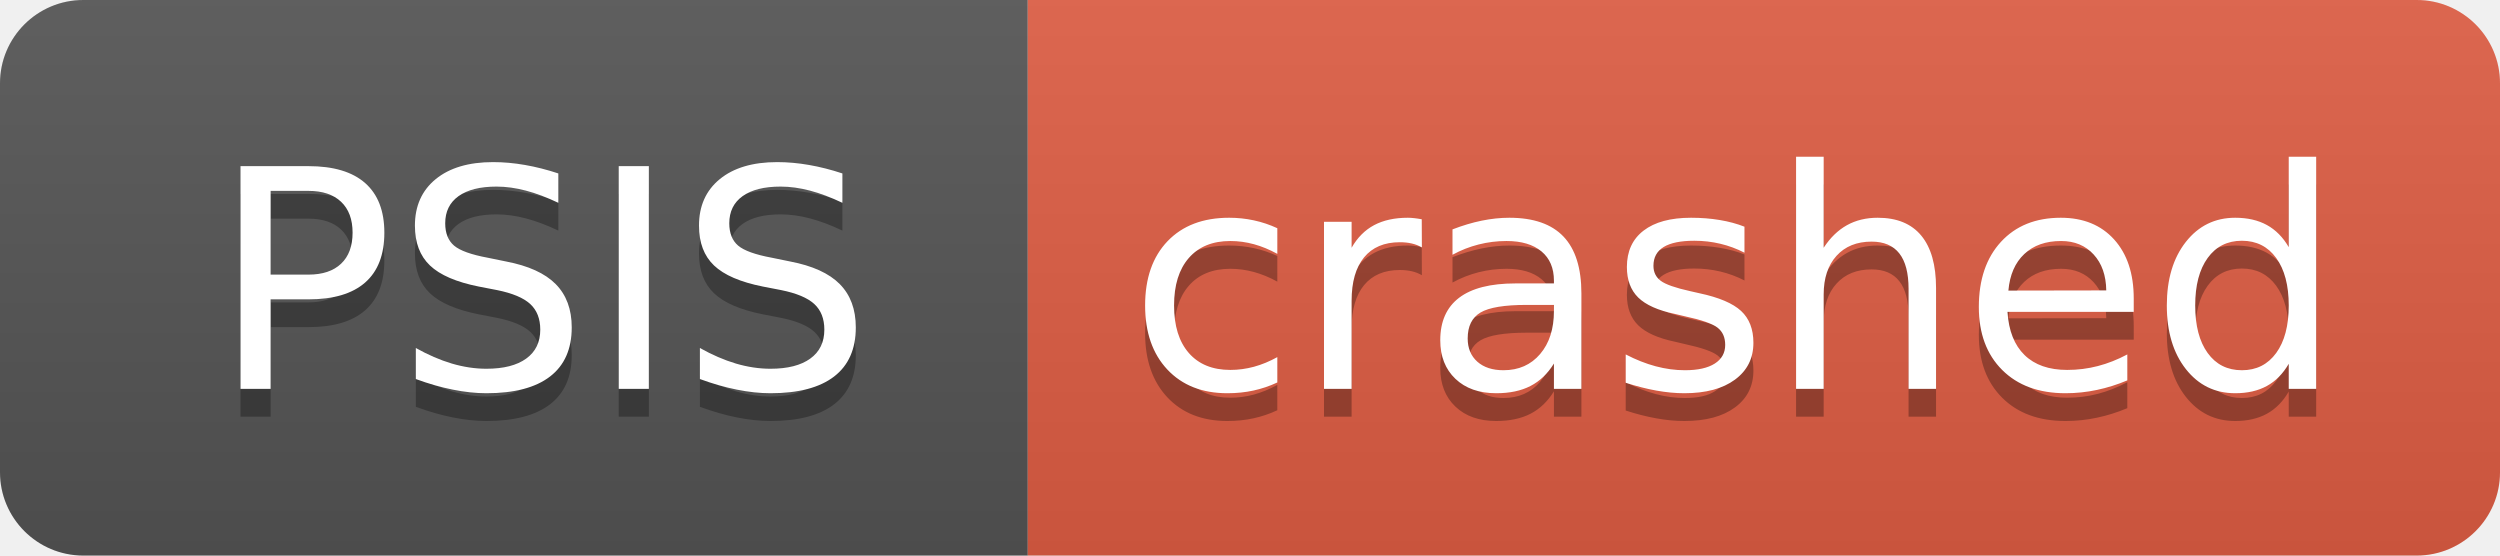
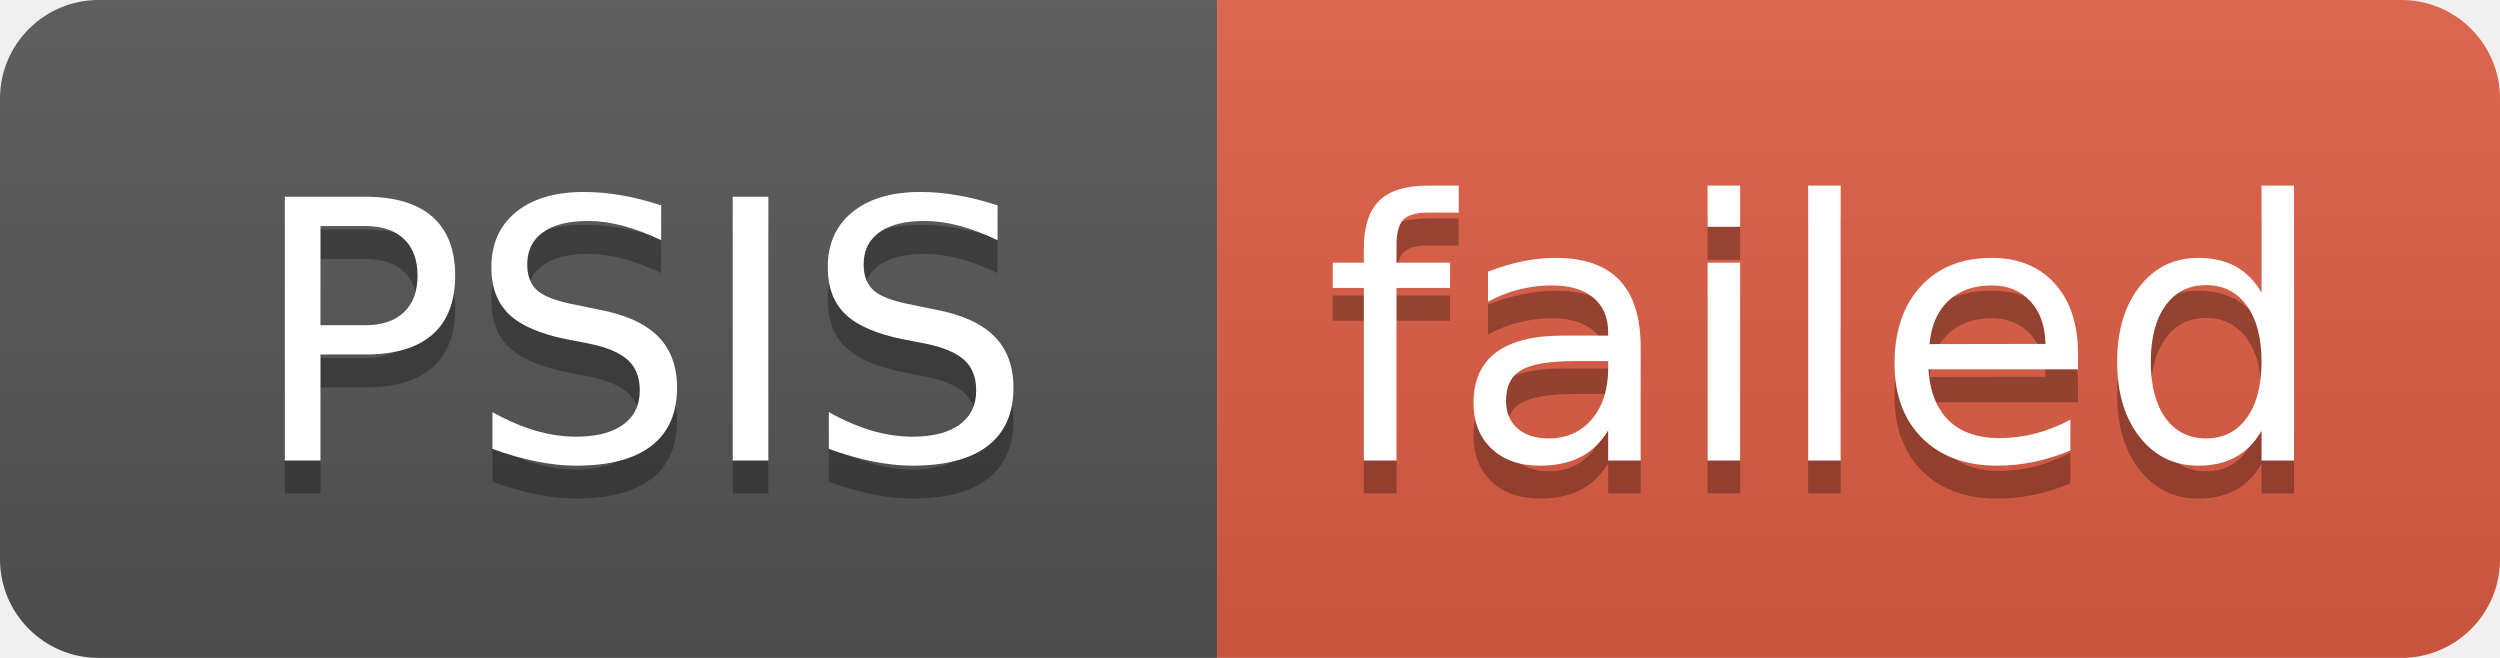
- <svg xmlns="http://www.w3.org/2000/svg" width="90" height="20" role="img" aria-label="PSIS: crashed">
+ <svg xmlns="http://www.w3.org/2000/svg" width="76" height="20" role="img" aria-label="PSIS: failed">
  <linearGradient id="s" x2="0" y2="100%">
    <stop offset="0" stop-color="#bbb" stop-opacity=".1" />
    <stop offset="1" stop-opacity=".1" />
  </linearGradient>
  <clipPath id="r">
-     <rect width="90" height="20" rx="3" fill="#fff" />
+     <rect width="76" height="20" rx="3" fill="#fff" />
  </clipPath>
  <g clip-path="url(#r)">
    <rect width="37" height="20" fill="#555" />
-     <rect x="37" width="53" height="20" fill="#e05d44" />
-     <rect width="90" height="20" fill="url(#s)" />
+     <rect x="37" width="39" height="20" fill="#e05d44" />
+     <rect width="76" height="20" fill="url(#s)" />
  </g>
  <g fill="#fff" text-anchor="middle" font-family="Verdana,Geneva,DejaVu Sans,sans-serif" text-rendering="geometricPrecision" font-size="110">
    <text aria-hidden="true" x="195" y="150" fill="#010101" fill-opacity=".3" transform="scale(.1)" textLength="270">PSIS</text>
    <text x="195" y="140" transform="scale(.1)" fill="#fff" textLength="270">PSIS</text>
-     <text aria-hidden="true" x="625" y="150" fill="#010101" fill-opacity=".3" transform="scale(.1)" textLength="430">crashed</text>
-     <text x="625" y="140" transform="scale(.1)" fill="#fff" textLength="430">crashed</text>
+     <text aria-hidden="true" x="555" y="150" fill="#010101" fill-opacity=".3" transform="scale(.1)" textLength="290">failed</text>
+     <text x="555" y="140" transform="scale(.1)" fill="#fff" textLength="290">failed</text>
  </g>
</svg>
